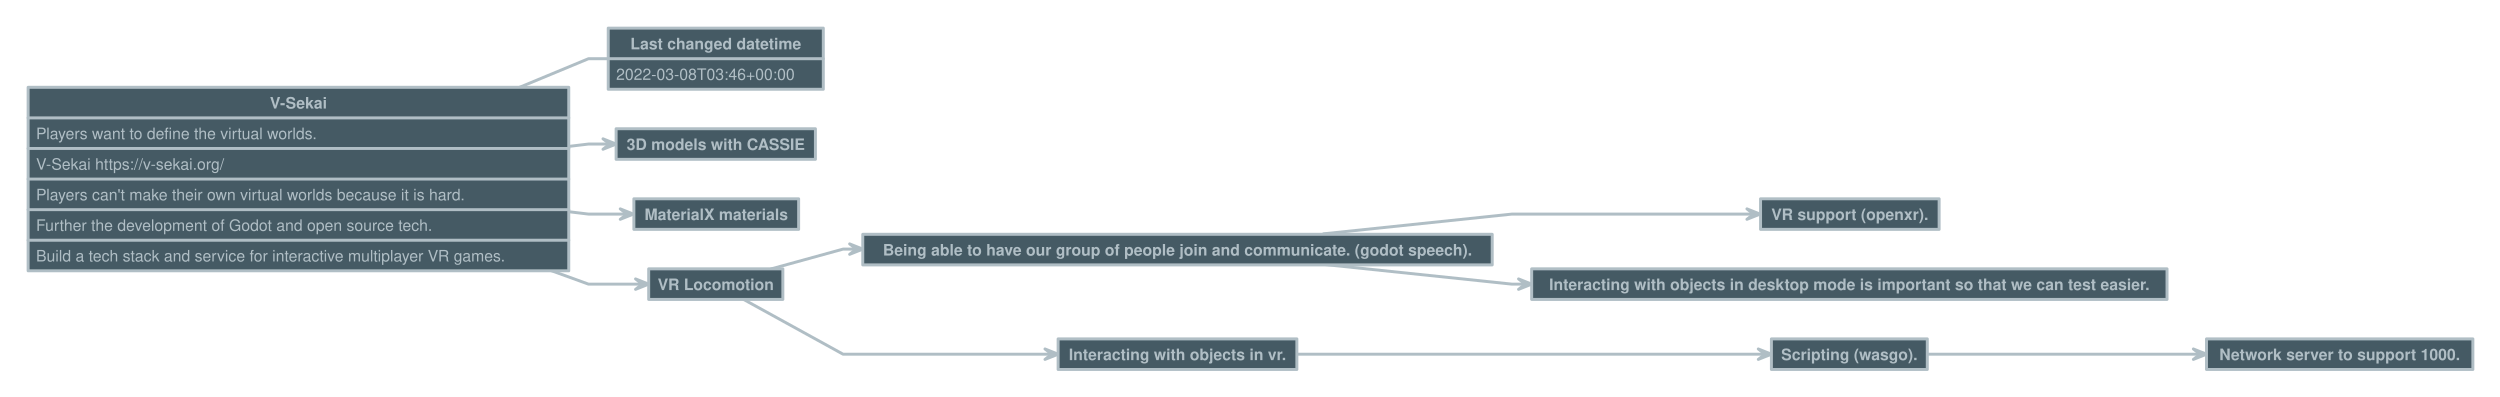
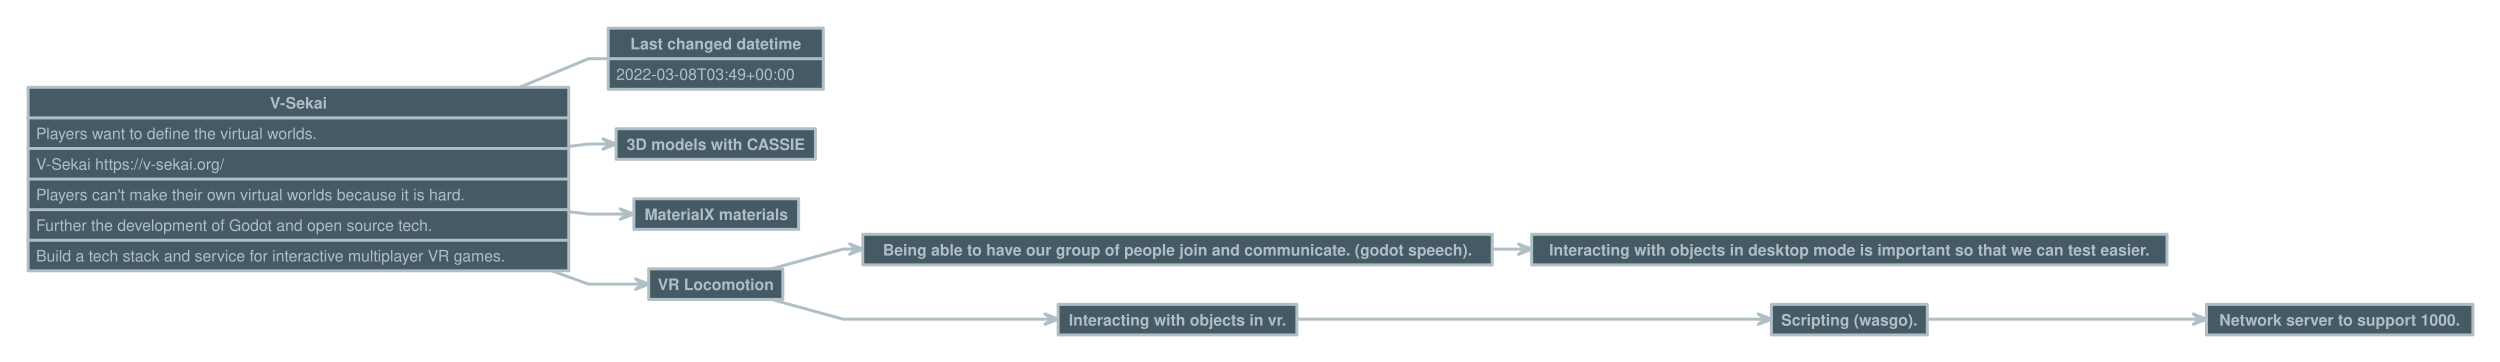
- <svg xmlns="http://www.w3.org/2000/svg" version="1.1" baseProfile="full" width="2534" height="402" viewbox="0 0 2534 402" style="font:bold  12pt Helvetica, Helvetica, sans-serif;;stroke-linejoin:round;stroke-linecap:round">
-   <rect x="0" y="0" height="402" width="2534" style="stroke:none; fill:transparent;" />
+ <svg xmlns="http://www.w3.org/2000/svg" version="1.1" baseProfile="full" width="2534" height="366.5" viewbox="0 0 2534 366.5" style="font:bold  12pt Helvetica, Helvetica, sans-serif;;stroke-linejoin:round;stroke-linecap:round">
+   <rect x="0" y="0" height="366.5" width="2534" style="stroke:none; fill:transparent;" />
  <path d="M576.5 148.4 L596.5 146 L617.8 146 L617.8 146 " style="stroke:#B0BEC5;fill:none;stroke-dasharray:none;stroke-width:3;" />
  <path d="M611.2 151.3 L617.8 146 L611.2 140.7 L624.5 146 Z" style="stroke:#B0BEC5;fill:#B0BEC5;stroke-dasharray:none;stroke-width:3;" />
  <path d="M576.5 214.6 L596.5 217 L635.3 217 L635.3 217 " style="stroke:#B0BEC5;fill:none;stroke-dasharray:none;stroke-width:3;" />
  <path d="M628.7 222.3 L635.3 217 L628.7 211.7 L642 217 Z" style="stroke:#B0BEC5;fill:#B0BEC5;stroke-dasharray:none;stroke-width:3;" />
  <path d="M559.2 274.5 L596.5 288 L650.8 288 L650.8 288 " style="stroke:#B0BEC5;fill:none;stroke-dasharray:none;stroke-width:3;" />
  <path d="M644.2 293.3 L650.8 288 L644.2 282.7 L657.5 288 Z" style="stroke:#B0BEC5;fill:#B0BEC5;stroke-dasharray:none;stroke-width:3;" />
  <path d="M781.8 272.5 L854.5 252.5 L867.8 252.5 L867.8 252.5 " style="stroke:#B0BEC5;fill:none;stroke-dasharray:none;stroke-width:3;" />
  <path d="M861.2 257.8 L867.8 252.5 L861.2 247.2 L874.5 252.5 Z" style="stroke:#B0BEC5;fill:#B0BEC5;stroke-dasharray:none;stroke-width:3;" />
-   <path d="M1341.5 237 L1532.5 217 L1777.3 217 L1777.3 217 " style="stroke:#B0BEC5;fill:none;stroke-dasharray:none;stroke-width:3;" />
-   <path d="M1770.7 222.3 L1777.3 217 L1770.7 211.7 L1784 217 Z" style="stroke:#B0BEC5;fill:#B0BEC5;stroke-dasharray:none;stroke-width:3;" />
-   <path d="M1341.5 268 L1532.5 288 L1545.8 288 L1545.8 288 " style="stroke:#B0BEC5;fill:none;stroke-dasharray:none;stroke-width:3;" />
-   <path d="M1539.2 293.3 L1545.8 288 L1539.2 282.7 L1552.5 288 Z" style="stroke:#B0BEC5;fill:#B0BEC5;stroke-dasharray:none;stroke-width:3;" />
-   <path d="M753.7 303.5 L854.5 359 L1065.8 359 L1065.8 359 " style="stroke:#B0BEC5;fill:none;stroke-dasharray:none;stroke-width:3;" />
-   <path d="M1059.2 364.3 L1065.8 359 L1059.2 353.7 L1072.5 359 Z" style="stroke:#B0BEC5;fill:#B0BEC5;stroke-dasharray:none;stroke-width:3;" />
-   <path d="M1314.5 359 L1532.5 359 L1788.8 359 L1788.8 359 " style="stroke:#B0BEC5;fill:none;stroke-dasharray:none;stroke-width:3;" />
-   <path d="M1782.2 364.3 L1788.8 359 L1782.2 353.7 L1795.5 359 Z" style="stroke:#B0BEC5;fill:#B0BEC5;stroke-dasharray:none;stroke-width:3;" />
-   <path d="M1953.5 359 L2216.5 359 L2229.8 359 L2229.8 359 " style="stroke:#B0BEC5;fill:none;stroke-dasharray:none;stroke-width:3;" />
-   <path d="M2223.2 364.3 L2229.8 359 L2223.2 353.7 L2236.5 359 Z" style="stroke:#B0BEC5;fill:#B0BEC5;stroke-dasharray:none;stroke-width:3;" />
+   <path d="M1512.5 252.5 L1532.5 252.5 L1545.8 252.5 L1545.8 252.5 " style="stroke:#B0BEC5;fill:none;stroke-dasharray:none;stroke-width:3;" />
+   <path d="M1539.2 257.8 L1545.8 252.5 L1539.2 247.2 L1552.5 252.5 Z" style="stroke:#B0BEC5;fill:#B0BEC5;stroke-dasharray:none;stroke-width:3;" />
+   <path d="M781.8 303.5 L854.5 323.5 L1065.8 323.5 L1065.8 323.5 " style="stroke:#B0BEC5;fill:none;stroke-dasharray:none;stroke-width:3;" />
+   <path d="M1059.2 328.8 L1065.8 323.5 L1059.2 318.2 L1072.5 323.5 Z" style="stroke:#B0BEC5;fill:#B0BEC5;stroke-dasharray:none;stroke-width:3;" />
+   <path d="M1314.5 323.5 L1532.5 323.5 L1788.8 323.5 L1788.8 323.5 " style="stroke:#B0BEC5;fill:none;stroke-dasharray:none;stroke-width:3;" />
+   <path d="M1782.2 328.8 L1788.8 323.5 L1782.2 318.2 L1795.5 323.5 Z" style="stroke:#B0BEC5;fill:#B0BEC5;stroke-dasharray:none;stroke-width:3;" />
+   <path d="M1953.5 323.5 L2216.5 323.5 L2229.8 323.5 L2229.8 323.5 " style="stroke:#B0BEC5;fill:none;stroke-dasharray:none;stroke-width:3;" />
+   <path d="M2223.2 328.8 L2229.8 323.5 L2223.2 318.2 L2236.5 323.5 Z" style="stroke:#B0BEC5;fill:#B0BEC5;stroke-dasharray:none;stroke-width:3;" />
  <path d="M526.6 88.5 L596.5 59.5 L616.5 59.5 L616.5 59.5 " style="stroke:#B0BEC5;fill:none;stroke-dasharray:none;stroke-width:3;" />
  <rect x="28.5" y="88.5" height="186" width="548" data-name="V-Sekai" style="stroke:#B0BEC5;fill:#455A64;stroke-dasharray:none;stroke-width:3;" />
  <path d="M28.5 119.5 L576.5 119.5" data-name="V-Sekai" style="stroke:#B0BEC5;fill:none;stroke-dasharray:none;stroke-width:3;" />
  <path d="M28.5 150.5 L576.5 150.5" data-name="V-Sekai" style="stroke:#B0BEC5;fill:none;stroke-dasharray:none;stroke-width:3;" />
  <path d="M28.5 181.5 L576.5 181.5" data-name="V-Sekai" style="stroke:#B0BEC5;fill:none;stroke-dasharray:none;stroke-width:3;" />
  <path d="M28.5 212.5 L576.5 212.5" data-name="V-Sekai" style="stroke:#B0BEC5;fill:none;stroke-dasharray:none;stroke-width:3;" />
  <path d="M28.5 243.5 L576.5 243.5" data-name="V-Sekai" style="stroke:#B0BEC5;fill:none;stroke-dasharray:none;stroke-width:3;" />
  <text x="302.5" y="110" style="fill: #B0BEC5;font:bold  12pt Helvetica, Helvetica, sans-serif;text-anchor: middle;" data-name="V-Sekai">V-Sekai</text>
  <text x="36.5" y="141" style="fill: #B0BEC5;font:normal  12pt Helvetica, Helvetica, sans-serif;" data-name="V-Sekai">Players want to define the virtual worlds.</text>
  <text x="36.5" y="172" style="fill: #B0BEC5;font:normal  12pt Helvetica, Helvetica, sans-serif;" data-name="V-Sekai">V-Sekai https://v-sekai.org/</text>
  <text x="36.5" y="203" style="fill: #B0BEC5;font:normal  12pt Helvetica, Helvetica, sans-serif;" data-name="V-Sekai">Players can't make their own virtual worlds because it is hard.</text>
  <text x="36.5" y="234" style="fill: #B0BEC5;font:normal  12pt Helvetica, Helvetica, sans-serif;" data-name="V-Sekai">Further the development of Godot and open source tech.</text>
  <text x="36.5" y="265" style="fill: #B0BEC5;font:normal  12pt Helvetica, Helvetica, sans-serif;" data-name="V-Sekai">Build a tech stack and service for interactive multiplayer VR games.</text>
  <rect x="616.5" y="28.5" height="62" width="218" data-name="Last changed datetime" style="stroke:#B0BEC5;fill:#455A64;stroke-dasharray:none;stroke-width:3;" />
  <path d="M616.5 59.5 L834.5 59.5" data-name="Last changed datetime" style="stroke:#B0BEC5;fill:none;stroke-dasharray:none;stroke-width:3;" />
  <text x="725.5" y="50" style="fill: #B0BEC5;font:bold  12pt Helvetica, Helvetica, sans-serif;text-anchor: middle;" data-name="Last changed datetime">Last changed datetime</text>
-   <text x="624.5" y="81" style="fill: #B0BEC5;font:normal  12pt Helvetica, Helvetica, sans-serif;" data-name="Last changed datetime">2022-03-08T03:46+00:00</text>
+   <text x="624.5" y="81" style="fill: #B0BEC5;font:normal  12pt Helvetica, Helvetica, sans-serif;" data-name="Last changed datetime">2022-03-08T03:49+00:00</text>
  <rect x="624.5" y="130.5" height="31" width="202" data-name="3D models with CASSIE" style="stroke:#B0BEC5;fill:#455A64;stroke-dasharray:none;stroke-width:3;" />
  <text x="725.5" y="152" style="fill: #B0BEC5;font:bold  12pt Helvetica, Helvetica, sans-serif;text-anchor: middle;" data-name="3D models with CASSIE">3D models with CASSIE</text>
  <rect x="642.5" y="201.5" height="31" width="167" data-name="MaterialX materials" style="stroke:#B0BEC5;fill:#455A64;stroke-dasharray:none;stroke-width:3;" />
  <text x="726" y="223" style="fill: #B0BEC5;font:bold  12pt Helvetica, Helvetica, sans-serif;text-anchor: middle;" data-name="MaterialX materials">MaterialX materials</text>
  <rect x="657.5" y="272.5" height="31" width="136" data-name="VR Locomotion" style="stroke:#B0BEC5;fill:#455A64;stroke-dasharray:none;stroke-width:3;" />
  <text x="725.5" y="294" style="fill: #B0BEC5;font:bold  12pt Helvetica, Helvetica, sans-serif;text-anchor: middle;" data-name="VR Locomotion">VR Locomotion</text>
  <rect x="874.5" y="237.5" height="31" width="638" data-name="Being able to have our group of people join and communicate. (godot speech)." style="stroke:#B0BEC5;fill:#455A64;stroke-dasharray:none;stroke-width:3;" />
  <text x="1193.5" y="259" style="fill: #B0BEC5;font:bold  12pt Helvetica, Helvetica, sans-serif;text-anchor: middle;" data-name="Being able to have our group of people join and communicate. (godot speech).">Being able to have our group of people join and communicate. (godot speech).</text>
-   <rect x="1784.5" y="201.5" height="31" width="181" data-name="VR support (openxr)." style="stroke:#B0BEC5;fill:#455A64;stroke-dasharray:none;stroke-width:3;" />
-   <text x="1875" y="223" style="fill: #B0BEC5;font:bold  12pt Helvetica, Helvetica, sans-serif;text-anchor: middle;" data-name="VR support (openxr).">VR support (openxr).</text>
-   <rect x="1552.5" y="272.5" height="31" width="644" data-name="Interacting with objects in desktop mode is important so that we can test easier." style="stroke:#B0BEC5;fill:#455A64;stroke-dasharray:none;stroke-width:3;" />
-   <text x="1874.5" y="294" style="fill: #B0BEC5;font:bold  12pt Helvetica, Helvetica, sans-serif;text-anchor: middle;" data-name="Interacting with objects in desktop mode is important so that we can test easier.">Interacting with objects in desktop mode is important so that we can test easier.</text>
-   <rect x="1072.5" y="343.5" height="31" width="242" data-name="Interacting with objects in vr." style="stroke:#B0BEC5;fill:#455A64;stroke-dasharray:none;stroke-width:3;" />
-   <text x="1193.5" y="365" style="fill: #B0BEC5;font:bold  12pt Helvetica, Helvetica, sans-serif;text-anchor: middle;" data-name="Interacting with objects in vr.">Interacting with objects in vr.</text>
-   <rect x="1795.5" y="343.5" height="31" width="158" data-name="Scripting (wasgo)." style="stroke:#B0BEC5;fill:#455A64;stroke-dasharray:none;stroke-width:3;" />
-   <text x="1874.5" y="365" style="fill: #B0BEC5;font:bold  12pt Helvetica, Helvetica, sans-serif;text-anchor: middle;" data-name="Scripting (wasgo).">Scripting (wasgo).</text>
-   <rect x="2236.5" y="343.5" height="31" width="270" data-name="Network server to support 1000." style="stroke:#B0BEC5;fill:#455A64;stroke-dasharray:none;stroke-width:3;" />
-   <text x="2371.5" y="365" style="fill: #B0BEC5;font:bold  12pt Helvetica, Helvetica, sans-serif;text-anchor: middle;" data-name="Network server to support 1000.">Network server to support 1000.</text>
+   <rect x="1552.5" y="237.5" height="31" width="644" data-name="Interacting with objects in desktop mode is important so that we can test easier." style="stroke:#B0BEC5;fill:#455A64;stroke-dasharray:none;stroke-width:3;" />
+   <text x="1874.5" y="259" style="fill: #B0BEC5;font:bold  12pt Helvetica, Helvetica, sans-serif;text-anchor: middle;" data-name="Interacting with objects in desktop mode is important so that we can test easier.">Interacting with objects in desktop mode is important so that we can test easier.</text>
+   <rect x="1072.5" y="308.5" height="31" width="242" data-name="Interacting with objects in vr." style="stroke:#B0BEC5;fill:#455A64;stroke-dasharray:none;stroke-width:3;" />
+   <text x="1193.5" y="330" style="fill: #B0BEC5;font:bold  12pt Helvetica, Helvetica, sans-serif;text-anchor: middle;" data-name="Interacting with objects in vr.">Interacting with objects in vr.</text>
+   <rect x="1795.5" y="308.5" height="31" width="158" data-name="Scripting (wasgo)." style="stroke:#B0BEC5;fill:#455A64;stroke-dasharray:none;stroke-width:3;" />
+   <text x="1874.5" y="330" style="fill: #B0BEC5;font:bold  12pt Helvetica, Helvetica, sans-serif;text-anchor: middle;" data-name="Scripting (wasgo).">Scripting (wasgo).</text>
+   <rect x="2236.5" y="308.5" height="31" width="270" data-name="Network server to support 1000." style="stroke:#B0BEC5;fill:#455A64;stroke-dasharray:none;stroke-width:3;" />
+   <text x="2371.5" y="330" style="fill: #B0BEC5;font:bold  12pt Helvetica, Helvetica, sans-serif;text-anchor: middle;" data-name="Network server to support 1000.">Network server to support 1000.</text>
</svg>
